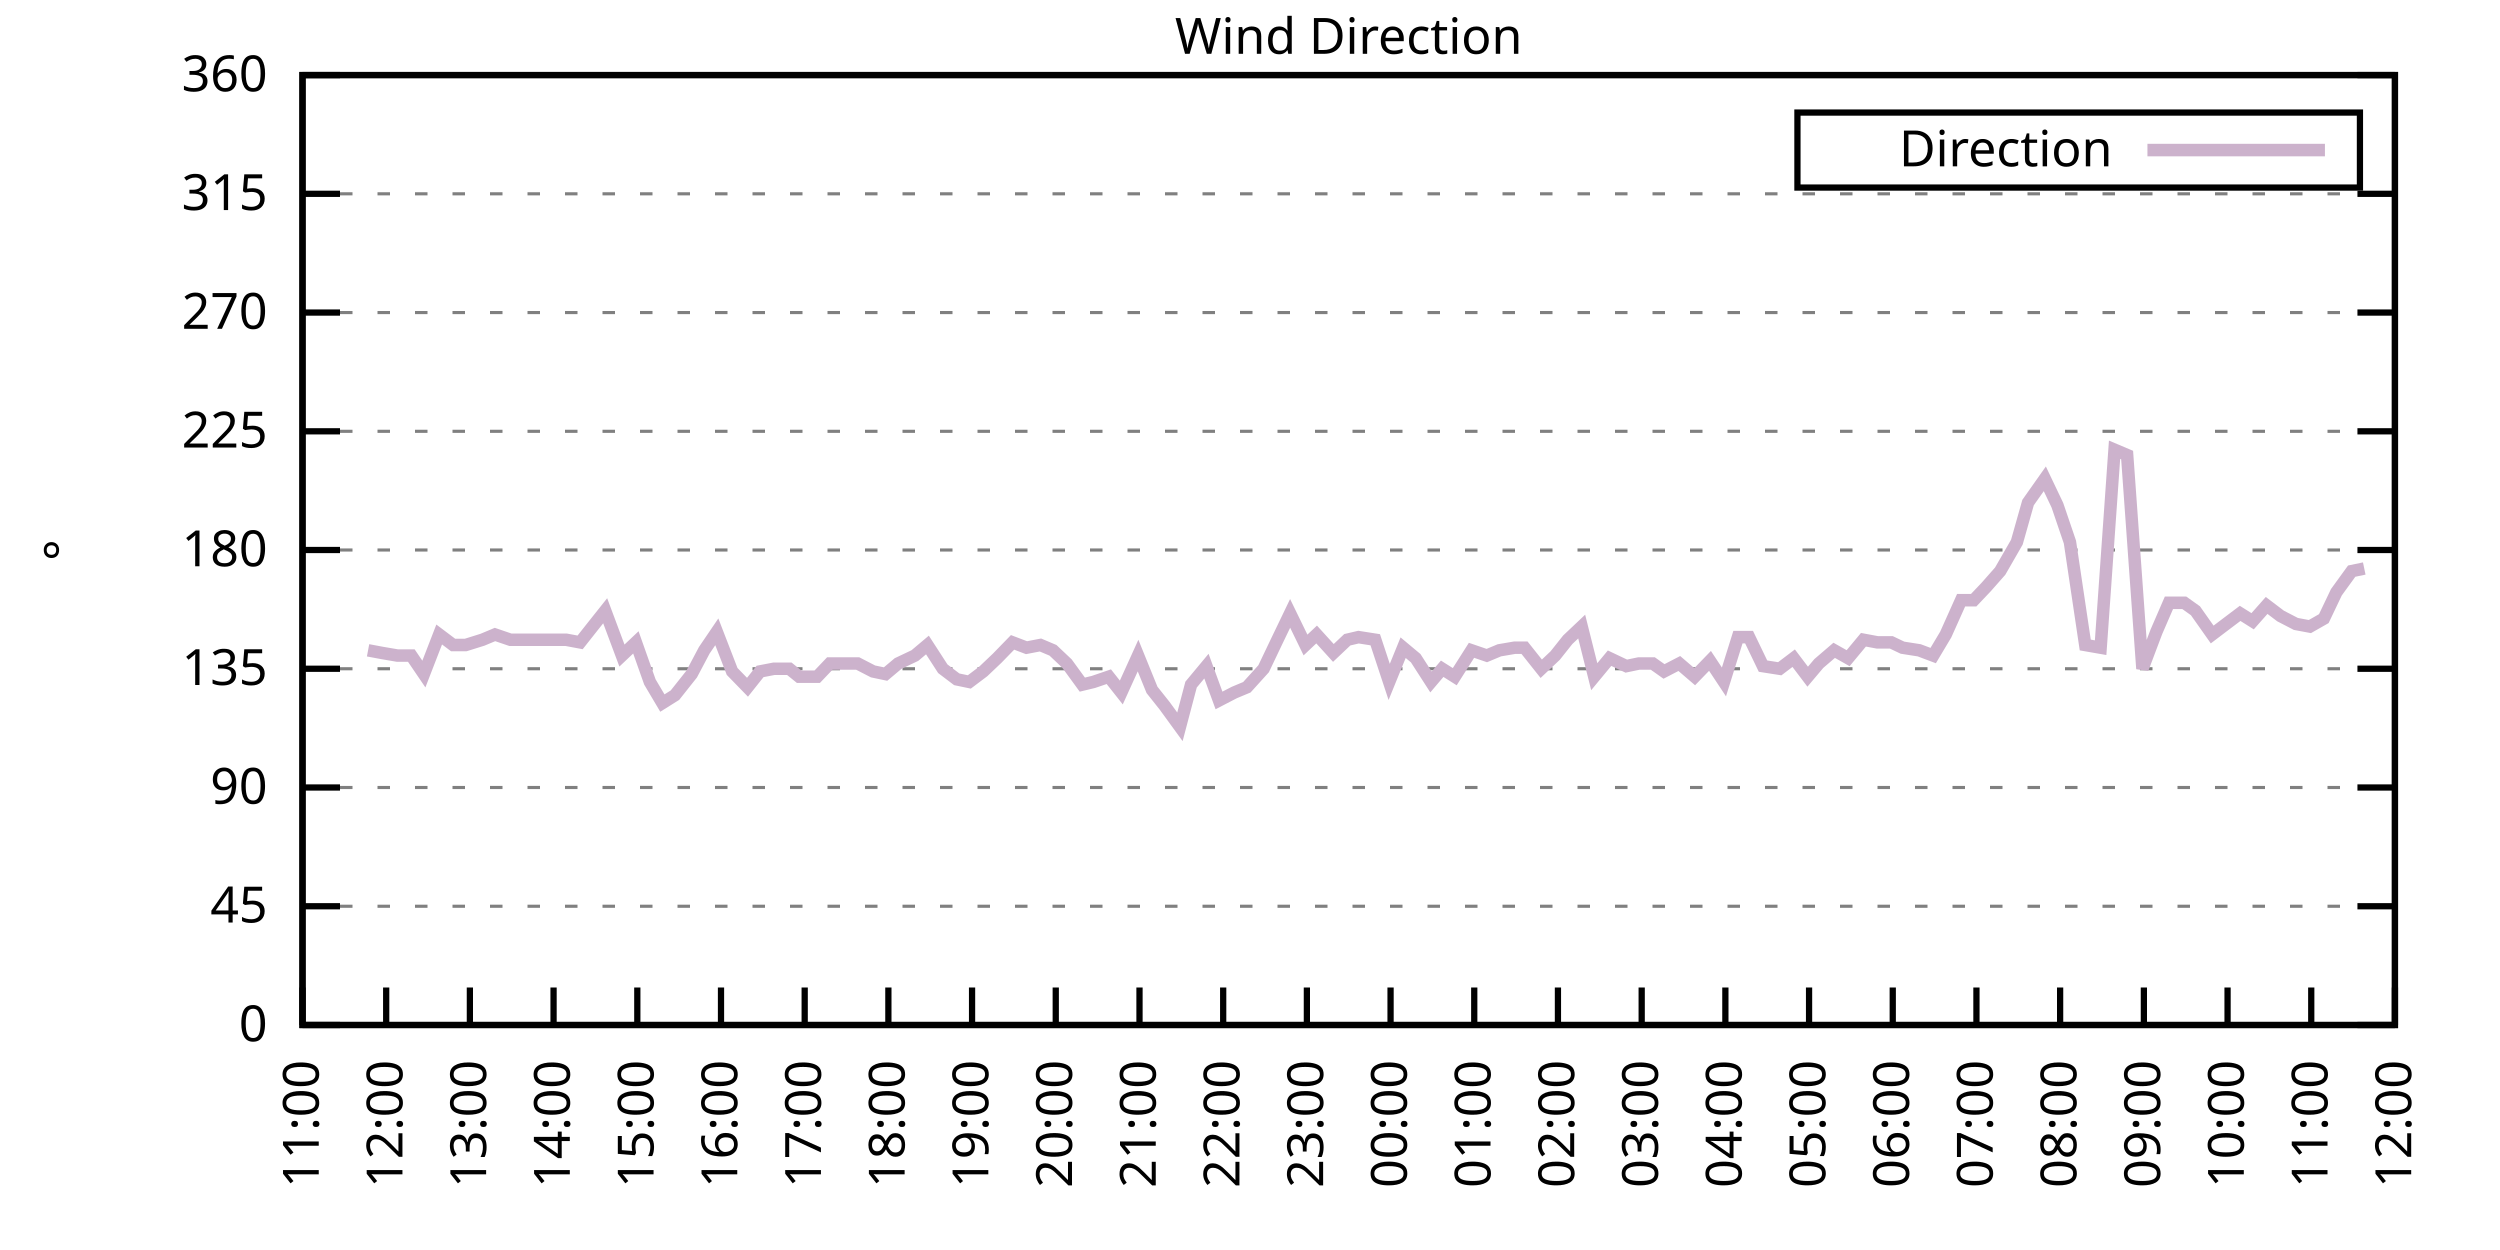
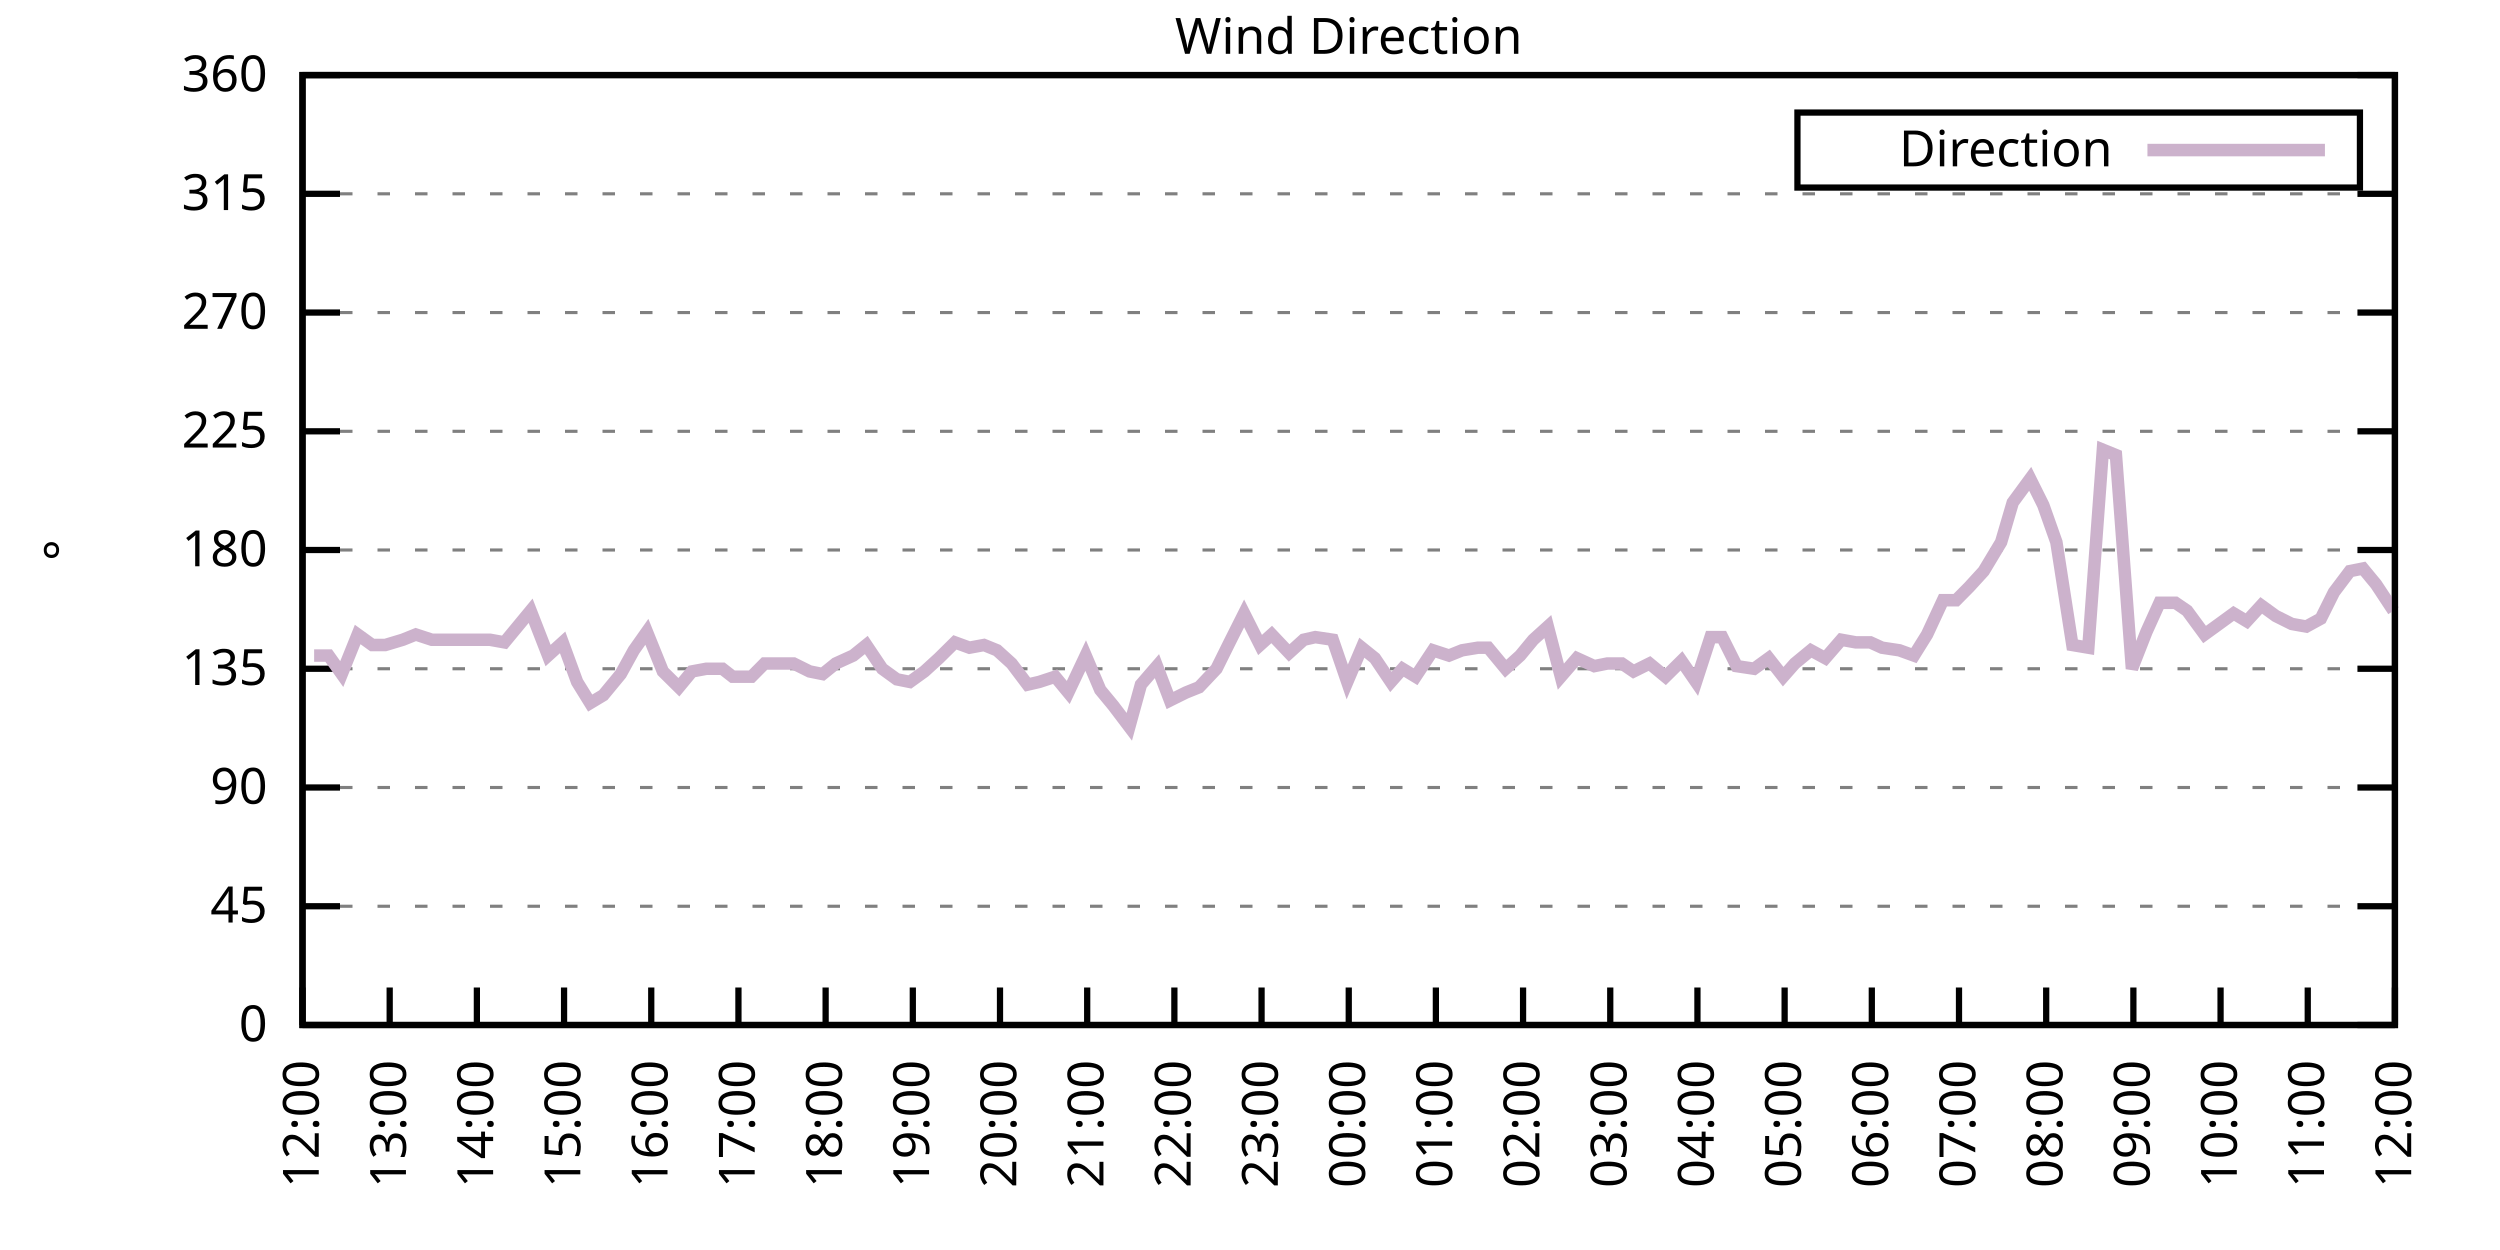
<svg xmlns="http://www.w3.org/2000/svg" xmlns:xlink="http://www.w3.org/1999/xlink" width="400" height="200" viewBox="0 0 400 200">
  <g id="gnuplot_canvas">
    <rect x="0" y="0" width="400" height="200" fill="none" />
    <defs>
      <circle id="gpDot" r="0.5" stroke-width="0.5" stroke="currentColor" />
      <path id="gpPt0" stroke-width="0.333" stroke="currentColor" d="M-1,0 h2 M0,-1 v2" />
      <path id="gpPt1" stroke-width="0.333" stroke="currentColor" d="M-1,-1 L1,1 M1,-1 L-1,1" />
      <path id="gpPt2" stroke-width="0.333" stroke="currentColor" d="M-1,0 L1,0 M0,-1 L0,1 M-1,-1 L1,1 M-1,1 L1,-1" />
      <rect id="gpPt3" stroke-width="0.333" stroke="currentColor" x="-1" y="-1" width="2" height="2" />
      <rect id="gpPt4" stroke-width="0.333" stroke="currentColor" fill="currentColor" x="-1" y="-1" width="2" height="2" />
      <circle id="gpPt5" stroke-width="0.333" stroke="currentColor" cx="0" cy="0" r="1" />
      <use xlink:href="#gpPt5" id="gpPt6" fill="currentColor" stroke="none" />
      <path id="gpPt7" stroke-width="0.333" stroke="currentColor" d="M0,-1.33 L-1.33,0.67 L1.33,0.67 z" />
      <use xlink:href="#gpPt7" id="gpPt8" fill="currentColor" stroke="none" />
      <use xlink:href="#gpPt7" id="gpPt9" stroke="currentColor" transform="rotate(180)" />
      <use xlink:href="#gpPt9" id="gpPt10" fill="currentColor" stroke="none" />
      <use xlink:href="#gpPt3" id="gpPt11" stroke="currentColor" transform="rotate(45)" />
      <use xlink:href="#gpPt11" id="gpPt12" fill="currentColor" stroke="none" />
      <path id="gpPt13" stroke-width="0.333" stroke="currentColor" d="M0,1.330 L1.265,0.411 L0.782,-1.067 L-0.782,-1.076 L-1.265,0.411 z" />
      <use xlink:href="#gpPt13" id="gpPt14" fill="currentColor" stroke="none" />
      <filter id="textbox" filterUnits="objectBoundingBox" x="0" y="0" height="1" width="1">
        <feFlood flood-color="white" flood-opacity="1" result="bgnd" />
        <feComposite in="SourceGraphic" in2="bgnd" operator="atop" />
      </filter>
      <filter id="greybox" filterUnits="objectBoundingBox" x="0" y="0" height="1" width="1">
        <feFlood flood-color="lightgrey" flood-opacity="1" result="grey" />
        <feComposite in="SourceGraphic" in2="grey" operator="atop" />
      </filter>
    </defs>
    <g fill="none" color="white" stroke="currentColor" stroke-width="1.00" stroke-linecap="butt" stroke-linejoin="miter">
</g>
    <g fill="none" color="black" stroke="currentColor" stroke-width="1.00" stroke-linecap="butt" stroke-linejoin="miter">
      <g stroke="none" shape-rendering="crispEdges">
        <polygon fill="rgb(255, 255, 255)" points="48.40,164.00 383.18,164.00 383.18,12.02 48.40,12.02 " />
      </g>
    </g>
    <g fill="none" color="black" stroke="currentColor" stroke-width="1.00" stroke-linecap="butt" stroke-linejoin="miter">
</g>
    <g fill="none" color="black" stroke="black" stroke-width="0.50" stroke-linecap="butt" stroke-linejoin="miter">
</g>
    <g fill="none" color="gray" stroke="currentColor" stroke-width="0.50" stroke-linecap="butt" stroke-linejoin="miter">
      <path stroke="gray" stroke-dasharray="2,4" class="gridline" d="M48.40,164.00 L383.19,164.00  " />
    </g>
    <g fill="none" color="gray" stroke="gray" stroke-width="1.00" stroke-linecap="butt" stroke-linejoin="miter">
</g>
    <g fill="none" color="black" stroke="currentColor" stroke-width="1.00" stroke-linecap="butt" stroke-linejoin="miter">
      <path stroke="black" d="M48.40,164.00 L54.40,164.00 M383.19,164.00 L377.19,164.00  " />
      <g transform="translate(42.80,166.60)" stroke="none" fill="black" font-family="Sans" font-size="8.00" text-anchor="end">
        <text>
          <tspan font-family="Sans"> 0</tspan>
        </text>
      </g>
    </g>
    <g fill="none" color="black" stroke="currentColor" stroke-width="1.00" stroke-linecap="butt" stroke-linejoin="miter">
</g>
    <g fill="none" color="black" stroke="black" stroke-width="0.50" stroke-linecap="butt" stroke-linejoin="miter">
</g>
    <g fill="none" color="gray" stroke="currentColor" stroke-width="0.50" stroke-linecap="butt" stroke-linejoin="miter">
      <path stroke="gray" stroke-dasharray="2,4" class="gridline" d="M48.40,145.00 L383.19,145.00  " />
    </g>
    <g fill="none" color="gray" stroke="gray" stroke-width="1.00" stroke-linecap="butt" stroke-linejoin="miter">
</g>
    <g fill="none" color="black" stroke="currentColor" stroke-width="1.00" stroke-linecap="butt" stroke-linejoin="miter">
      <path stroke="black" d="M48.40,145.00 L54.40,145.00 M383.19,145.00 L377.19,145.00  " />
      <g transform="translate(42.80,147.60)" stroke="none" fill="black" font-family="Sans" font-size="8.00" text-anchor="end">
        <text>
          <tspan font-family="Sans"> 45</tspan>
        </text>
      </g>
    </g>
    <g fill="none" color="black" stroke="currentColor" stroke-width="1.00" stroke-linecap="butt" stroke-linejoin="miter">
</g>
    <g fill="none" color="black" stroke="black" stroke-width="0.50" stroke-linecap="butt" stroke-linejoin="miter">
</g>
    <g fill="none" color="gray" stroke="currentColor" stroke-width="0.50" stroke-linecap="butt" stroke-linejoin="miter">
      <path stroke="gray" stroke-dasharray="2,4" class="gridline" d="M48.40,126.00 L383.19,126.00  " />
    </g>
    <g fill="none" color="gray" stroke="gray" stroke-width="1.00" stroke-linecap="butt" stroke-linejoin="miter">
</g>
    <g fill="none" color="black" stroke="currentColor" stroke-width="1.00" stroke-linecap="butt" stroke-linejoin="miter">
      <path stroke="black" d="M48.40,126.00 L54.40,126.00 M383.19,126.00 L377.19,126.00  " />
      <g transform="translate(42.80,128.60)" stroke="none" fill="black" font-family="Sans" font-size="8.00" text-anchor="end">
        <text>
          <tspan font-family="Sans"> 90</tspan>
        </text>
      </g>
    </g>
    <g fill="none" color="black" stroke="currentColor" stroke-width="1.00" stroke-linecap="butt" stroke-linejoin="miter">
</g>
    <g fill="none" color="black" stroke="black" stroke-width="0.50" stroke-linecap="butt" stroke-linejoin="miter">
</g>
    <g fill="none" color="gray" stroke="currentColor" stroke-width="0.50" stroke-linecap="butt" stroke-linejoin="miter">
      <path stroke="gray" stroke-dasharray="2,4" class="gridline" d="M48.40,107.00 L383.19,107.00  " />
    </g>
    <g fill="none" color="gray" stroke="gray" stroke-width="1.00" stroke-linecap="butt" stroke-linejoin="miter">
</g>
    <g fill="none" color="black" stroke="currentColor" stroke-width="1.00" stroke-linecap="butt" stroke-linejoin="miter">
      <path stroke="black" d="M48.40,107.00 L54.40,107.00 M383.19,107.00 L377.19,107.00  " />
      <g transform="translate(42.80,109.60)" stroke="none" fill="black" font-family="Sans" font-size="8.00" text-anchor="end">
        <text>
          <tspan font-family="Sans"> 135</tspan>
        </text>
      </g>
    </g>
    <g fill="none" color="black" stroke="currentColor" stroke-width="1.00" stroke-linecap="butt" stroke-linejoin="miter">
</g>
    <g fill="none" color="black" stroke="black" stroke-width="0.50" stroke-linecap="butt" stroke-linejoin="miter">
</g>
    <g fill="none" color="gray" stroke="currentColor" stroke-width="0.50" stroke-linecap="butt" stroke-linejoin="miter">
      <path stroke="gray" stroke-dasharray="2,4" class="gridline" d="M48.40,88.00 L383.19,88.00  " />
    </g>
    <g fill="none" color="gray" stroke="gray" stroke-width="1.00" stroke-linecap="butt" stroke-linejoin="miter">
</g>
    <g fill="none" color="black" stroke="currentColor" stroke-width="1.00" stroke-linecap="butt" stroke-linejoin="miter">
      <path stroke="black" d="M48.40,88.00 L54.40,88.00 M383.19,88.00 L377.19,88.00  " />
      <g transform="translate(42.80,90.60)" stroke="none" fill="black" font-family="Sans" font-size="8.00" text-anchor="end">
        <text>
          <tspan font-family="Sans"> 180</tspan>
        </text>
      </g>
    </g>
    <g fill="none" color="black" stroke="currentColor" stroke-width="1.00" stroke-linecap="butt" stroke-linejoin="miter">
</g>
    <g fill="none" color="black" stroke="black" stroke-width="0.50" stroke-linecap="butt" stroke-linejoin="miter">
</g>
    <g fill="none" color="gray" stroke="currentColor" stroke-width="0.50" stroke-linecap="butt" stroke-linejoin="miter">
      <path stroke="gray" stroke-dasharray="2,4" class="gridline" d="M48.40,69.01 L383.19,69.01  " />
    </g>
    <g fill="none" color="gray" stroke="gray" stroke-width="1.00" stroke-linecap="butt" stroke-linejoin="miter">
</g>
    <g fill="none" color="black" stroke="currentColor" stroke-width="1.00" stroke-linecap="butt" stroke-linejoin="miter">
      <path stroke="black" d="M48.40,69.01 L54.40,69.01 M383.19,69.01 L377.19,69.01  " />
      <g transform="translate(42.80,71.61)" stroke="none" fill="black" font-family="Sans" font-size="8.00" text-anchor="end">
        <text>
          <tspan font-family="Sans"> 225</tspan>
        </text>
      </g>
    </g>
    <g fill="none" color="black" stroke="currentColor" stroke-width="1.00" stroke-linecap="butt" stroke-linejoin="miter">
</g>
    <g fill="none" color="black" stroke="black" stroke-width="0.50" stroke-linecap="butt" stroke-linejoin="miter">
</g>
    <g fill="none" color="gray" stroke="currentColor" stroke-width="0.50" stroke-linecap="butt" stroke-linejoin="miter">
      <path stroke="gray" stroke-dasharray="2,4" class="gridline" d="M48.40,50.01 L383.19,50.01  " />
    </g>
    <g fill="none" color="gray" stroke="gray" stroke-width="1.00" stroke-linecap="butt" stroke-linejoin="miter">
</g>
    <g fill="none" color="black" stroke="currentColor" stroke-width="1.00" stroke-linecap="butt" stroke-linejoin="miter">
      <path stroke="black" d="M48.40,50.01 L54.40,50.01 M383.19,50.01 L377.19,50.01  " />
      <g transform="translate(42.80,52.61)" stroke="none" fill="black" font-family="Sans" font-size="8.00" text-anchor="end">
        <text>
          <tspan font-family="Sans"> 270</tspan>
        </text>
      </g>
    </g>
    <g fill="none" color="black" stroke="currentColor" stroke-width="1.00" stroke-linecap="butt" stroke-linejoin="miter">
</g>
    <g fill="none" color="black" stroke="black" stroke-width="0.50" stroke-linecap="butt" stroke-linejoin="miter">
</g>
    <g fill="none" color="gray" stroke="currentColor" stroke-width="0.50" stroke-linecap="butt" stroke-linejoin="miter">
      <path stroke="gray" stroke-dasharray="2,4" class="gridline" d="M48.40,31.01 L383.19,31.01  " />
    </g>
    <g fill="none" color="gray" stroke="gray" stroke-width="1.00" stroke-linecap="butt" stroke-linejoin="miter">
</g>
    <g fill="none" color="black" stroke="currentColor" stroke-width="1.00" stroke-linecap="butt" stroke-linejoin="miter">
      <path stroke="black" d="M48.40,31.01 L54.40,31.01 M383.19,31.01 L377.19,31.01  " />
      <g transform="translate(42.80,33.61)" stroke="none" fill="black" font-family="Sans" font-size="8.00" text-anchor="end">
        <text>
          <tspan font-family="Sans"> 315</tspan>
        </text>
      </g>
    </g>
    <g fill="none" color="black" stroke="currentColor" stroke-width="1.00" stroke-linecap="butt" stroke-linejoin="miter">
</g>
    <g fill="none" color="black" stroke="black" stroke-width="0.50" stroke-linecap="butt" stroke-linejoin="miter">
</g>
    <g fill="none" color="gray" stroke="currentColor" stroke-width="0.50" stroke-linecap="butt" stroke-linejoin="miter">
      <path stroke="gray" stroke-dasharray="2,4" class="gridline" d="M48.40,12.01 L383.19,12.01  " />
    </g>
    <g fill="none" color="gray" stroke="gray" stroke-width="1.00" stroke-linecap="butt" stroke-linejoin="miter">
</g>
    <g fill="none" color="black" stroke="currentColor" stroke-width="1.00" stroke-linecap="butt" stroke-linejoin="miter">
      <path stroke="black" d="M48.40,12.01 L54.40,12.01 M383.19,12.01 L377.19,12.01  " />
      <g transform="translate(42.80,14.61)" stroke="none" fill="black" font-family="Sans" font-size="8.00" text-anchor="end">
        <text>
          <tspan font-family="Sans"> 360</tspan>
        </text>
      </g>
    </g>
    <g fill="none" color="black" stroke="currentColor" stroke-width="1.00" stroke-linecap="butt" stroke-linejoin="miter">
      <path stroke="black" d="M48.40,164.00 L48.40,158.00  " />
      <g transform="translate(51.00,169.60) rotate(270.00)" stroke="none" fill="black" font-family="Sans" font-size="8.00" text-anchor="end">
        <text>
-           <tspan font-family="Sans">11:00</tspan>
-         </text>
-       </g>
-     </g>
-     <g fill="none" color="black" stroke="currentColor" stroke-width="1.00" stroke-linecap="butt" stroke-linejoin="miter">
-       <path stroke="black" d="M61.79,164.00 L61.79,158.00  " />
-       <g transform="translate(64.39,169.60) rotate(270.00)" stroke="none" fill="black" font-family="Sans" font-size="8.00" text-anchor="end">
-         <text>
          <tspan font-family="Sans">12:00</tspan>
        </text>
      </g>
    </g>
    <g fill="none" color="black" stroke="currentColor" stroke-width="1.00" stroke-linecap="butt" stroke-linejoin="miter">
-       <path stroke="black" d="M75.18,164.00 L75.18,158.00  " />
-       <g transform="translate(77.78,169.60) rotate(270.00)" stroke="none" fill="black" font-family="Sans" font-size="8.00" text-anchor="end">
+       <path stroke="black" d="M62.35,164.00 L62.35,158.00  " />
+       <g transform="translate(64.95,169.60) rotate(270.00)" stroke="none" fill="black" font-family="Sans" font-size="8.00" text-anchor="end">
        <text>
          <tspan font-family="Sans">13:00</tspan>
        </text>
      </g>
    </g>
    <g fill="none" color="black" stroke="currentColor" stroke-width="1.00" stroke-linecap="butt" stroke-linejoin="miter">
-       <path stroke="black" d="M88.57,164.00 L88.57,158.00  " />
-       <g transform="translate(91.17,169.60) rotate(270.00)" stroke="none" fill="black" font-family="Sans" font-size="8.00" text-anchor="end">
+       <path stroke="black" d="M76.30,164.00 L76.30,158.00  " />
+       <g transform="translate(78.90,169.60) rotate(270.00)" stroke="none" fill="black" font-family="Sans" font-size="8.00" text-anchor="end">
        <text>
          <tspan font-family="Sans">14:00</tspan>
        </text>
      </g>
    </g>
    <g fill="none" color="black" stroke="currentColor" stroke-width="1.00" stroke-linecap="butt" stroke-linejoin="miter">
-       <path stroke="black" d="M101.97,164.00 L101.97,158.00  " />
-       <g transform="translate(104.57,169.60) rotate(270.00)" stroke="none" fill="black" font-family="Sans" font-size="8.00" text-anchor="end">
+       <path stroke="black" d="M90.25,164.00 L90.25,158.00  " />
+       <g transform="translate(92.85,169.60) rotate(270.00)" stroke="none" fill="black" font-family="Sans" font-size="8.00" text-anchor="end">
        <text>
          <tspan font-family="Sans">15:00</tspan>
        </text>
      </g>
    </g>
    <g fill="none" color="black" stroke="currentColor" stroke-width="1.00" stroke-linecap="butt" stroke-linejoin="miter">
-       <path stroke="black" d="M115.36,164.00 L115.36,158.00  " />
-       <g transform="translate(117.96,169.60) rotate(270.00)" stroke="none" fill="black" font-family="Sans" font-size="8.00" text-anchor="end">
+       <path stroke="black" d="M104.20,164.00 L104.20,158.00  " />
+       <g transform="translate(106.80,169.60) rotate(270.00)" stroke="none" fill="black" font-family="Sans" font-size="8.00" text-anchor="end">
        <text>
          <tspan font-family="Sans">16:00</tspan>
        </text>
      </g>
    </g>
    <g fill="none" color="black" stroke="currentColor" stroke-width="1.00" stroke-linecap="butt" stroke-linejoin="miter">
-       <path stroke="black" d="M128.75,164.00 L128.75,158.00  " />
-       <g transform="translate(131.35,169.60) rotate(270.00)" stroke="none" fill="black" font-family="Sans" font-size="8.00" text-anchor="end">
+       <path stroke="black" d="M118.15,164.00 L118.15,158.00  " />
+       <g transform="translate(120.75,169.60) rotate(270.00)" stroke="none" fill="black" font-family="Sans" font-size="8.00" text-anchor="end">
        <text>
          <tspan font-family="Sans">17:00</tspan>
        </text>
      </g>
    </g>
    <g fill="none" color="black" stroke="currentColor" stroke-width="1.00" stroke-linecap="butt" stroke-linejoin="miter">
-       <path stroke="black" d="M142.14,164.00 L142.14,158.00  " />
-       <g transform="translate(144.74,169.60) rotate(270.00)" stroke="none" fill="black" font-family="Sans" font-size="8.00" text-anchor="end">
+       <path stroke="black" d="M132.10,164.00 L132.10,158.00  " />
+       <g transform="translate(134.70,169.60) rotate(270.00)" stroke="none" fill="black" font-family="Sans" font-size="8.00" text-anchor="end">
        <text>
          <tspan font-family="Sans">18:00</tspan>
        </text>
      </g>
    </g>
    <g fill="none" color="black" stroke="currentColor" stroke-width="1.00" stroke-linecap="butt" stroke-linejoin="miter">
-       <path stroke="black" d="M155.53,164.00 L155.53,158.00  " />
-       <g transform="translate(158.13,169.60) rotate(270.00)" stroke="none" fill="black" font-family="Sans" font-size="8.00" text-anchor="end">
+       <path stroke="black" d="M146.05,164.00 L146.05,158.00  " />
+       <g transform="translate(148.65,169.60) rotate(270.00)" stroke="none" fill="black" font-family="Sans" font-size="8.00" text-anchor="end">
        <text>
          <tspan font-family="Sans">19:00</tspan>
        </text>
      </g>
    </g>
    <g fill="none" color="black" stroke="currentColor" stroke-width="1.00" stroke-linecap="butt" stroke-linejoin="miter">
-       <path stroke="black" d="M168.92,164.00 L168.92,158.00  " />
-       <g transform="translate(171.52,169.60) rotate(270.00)" stroke="none" fill="black" font-family="Sans" font-size="8.00" text-anchor="end">
+       <path stroke="black" d="M160.00,164.00 L160.00,158.00  " />
+       <g transform="translate(162.60,169.60) rotate(270.00)" stroke="none" fill="black" font-family="Sans" font-size="8.00" text-anchor="end">
        <text>
          <tspan font-family="Sans">20:00</tspan>
        </text>
      </g>
    </g>
    <g fill="none" color="black" stroke="currentColor" stroke-width="1.00" stroke-linecap="butt" stroke-linejoin="miter">
-       <path stroke="black" d="M182.32,164.00 L182.32,158.00  " />
-       <g transform="translate(184.92,169.60) rotate(270.00)" stroke="none" fill="black" font-family="Sans" font-size="8.00" text-anchor="end">
+       <path stroke="black" d="M173.95,164.00 L173.95,158.00  " />
+       <g transform="translate(176.55,169.60) rotate(270.00)" stroke="none" fill="black" font-family="Sans" font-size="8.00" text-anchor="end">
        <text>
          <tspan font-family="Sans">21:00</tspan>
        </text>
      </g>
    </g>
    <g fill="none" color="black" stroke="currentColor" stroke-width="1.00" stroke-linecap="butt" stroke-linejoin="miter">
-       <path stroke="black" d="M195.71,164.00 L195.71,158.00  " />
-       <g transform="translate(198.31,169.60) rotate(270.00)" stroke="none" fill="black" font-family="Sans" font-size="8.00" text-anchor="end">
+       <path stroke="black" d="M187.90,164.00 L187.90,158.00  " />
+       <g transform="translate(190.50,169.60) rotate(270.00)" stroke="none" fill="black" font-family="Sans" font-size="8.00" text-anchor="end">
        <text>
          <tspan font-family="Sans">22:00</tspan>
        </text>
      </g>
    </g>
    <g fill="none" color="black" stroke="currentColor" stroke-width="1.00" stroke-linecap="butt" stroke-linejoin="miter">
-       <path stroke="black" d="M209.10,164.00 L209.10,158.00  " />
-       <g transform="translate(211.70,169.60) rotate(270.00)" stroke="none" fill="black" font-family="Sans" font-size="8.00" text-anchor="end">
+       <path stroke="black" d="M201.85,164.00 L201.85,158.00  " />
+       <g transform="translate(204.45,169.60) rotate(270.00)" stroke="none" fill="black" font-family="Sans" font-size="8.00" text-anchor="end">
        <text>
          <tspan font-family="Sans">23:00</tspan>
        </text>
      </g>
    </g>
    <g fill="none" color="black" stroke="currentColor" stroke-width="1.00" stroke-linecap="butt" stroke-linejoin="miter">
-       <path stroke="black" d="M222.49,164.00 L222.49,158.00  " />
-       <g transform="translate(225.09,169.60) rotate(270.00)" stroke="none" fill="black" font-family="Sans" font-size="8.00" text-anchor="end">
+       <path stroke="black" d="M215.80,164.00 L215.80,158.00  " />
+       <g transform="translate(218.40,169.60) rotate(270.00)" stroke="none" fill="black" font-family="Sans" font-size="8.00" text-anchor="end">
        <text>
          <tspan font-family="Sans">00:00</tspan>
        </text>
      </g>
    </g>
    <g fill="none" color="black" stroke="currentColor" stroke-width="1.00" stroke-linecap="butt" stroke-linejoin="miter">
-       <path stroke="black" d="M235.88,164.00 L235.88,158.00  " />
-       <g transform="translate(238.48,169.60) rotate(270.00)" stroke="none" fill="black" font-family="Sans" font-size="8.00" text-anchor="end">
+       <path stroke="black" d="M229.74,164.00 L229.74,158.00  " />
+       <g transform="translate(232.34,169.60) rotate(270.00)" stroke="none" fill="black" font-family="Sans" font-size="8.00" text-anchor="end">
        <text>
          <tspan font-family="Sans">01:00</tspan>
        </text>
      </g>
    </g>
    <g fill="none" color="black" stroke="currentColor" stroke-width="1.00" stroke-linecap="butt" stroke-linejoin="miter">
-       <path stroke="black" d="M249.27,164.00 L249.27,158.00  " />
-       <g transform="translate(251.87,169.60) rotate(270.00)" stroke="none" fill="black" font-family="Sans" font-size="8.00" text-anchor="end">
+       <path stroke="black" d="M243.69,164.00 L243.69,158.00  " />
+       <g transform="translate(246.29,169.60) rotate(270.00)" stroke="none" fill="black" font-family="Sans" font-size="8.00" text-anchor="end">
        <text>
          <tspan font-family="Sans">02:00</tspan>
        </text>
      </g>
    </g>
    <g fill="none" color="black" stroke="currentColor" stroke-width="1.00" stroke-linecap="butt" stroke-linejoin="miter">
-       <path stroke="black" d="M262.67,164.00 L262.67,158.00  " />
-       <g transform="translate(265.27,169.60) rotate(270.00)" stroke="none" fill="black" font-family="Sans" font-size="8.00" text-anchor="end">
+       <path stroke="black" d="M257.64,164.00 L257.64,158.00  " />
+       <g transform="translate(260.24,169.60) rotate(270.00)" stroke="none" fill="black" font-family="Sans" font-size="8.00" text-anchor="end">
        <text>
          <tspan font-family="Sans">03:00</tspan>
        </text>
      </g>
    </g>
    <g fill="none" color="black" stroke="currentColor" stroke-width="1.00" stroke-linecap="butt" stroke-linejoin="miter">
-       <path stroke="black" d="M276.06,164.00 L276.06,158.00  " />
-       <g transform="translate(278.66,169.60) rotate(270.00)" stroke="none" fill="black" font-family="Sans" font-size="8.00" text-anchor="end">
+       <path stroke="black" d="M271.59,164.00 L271.59,158.00  " />
+       <g transform="translate(274.19,169.60) rotate(270.00)" stroke="none" fill="black" font-family="Sans" font-size="8.00" text-anchor="end">
        <text>
          <tspan font-family="Sans">04:00</tspan>
        </text>
      </g>
    </g>
    <g fill="none" color="black" stroke="currentColor" stroke-width="1.00" stroke-linecap="butt" stroke-linejoin="miter">
-       <path stroke="black" d="M289.45,164.00 L289.45,158.00  " />
-       <g transform="translate(292.05,169.60) rotate(270.00)" stroke="none" fill="black" font-family="Sans" font-size="8.00" text-anchor="end">
+       <path stroke="black" d="M285.54,164.00 L285.54,158.00  " />
+       <g transform="translate(288.14,169.60) rotate(270.00)" stroke="none" fill="black" font-family="Sans" font-size="8.00" text-anchor="end">
        <text>
          <tspan font-family="Sans">05:00</tspan>
        </text>
      </g>
    </g>
    <g fill="none" color="black" stroke="currentColor" stroke-width="1.00" stroke-linecap="butt" stroke-linejoin="miter">
-       <path stroke="black" d="M302.84,164.00 L302.84,158.00  " />
-       <g transform="translate(305.44,169.60) rotate(270.00)" stroke="none" fill="black" font-family="Sans" font-size="8.00" text-anchor="end">
+       <path stroke="black" d="M299.49,164.00 L299.49,158.00  " />
+       <g transform="translate(302.09,169.60) rotate(270.00)" stroke="none" fill="black" font-family="Sans" font-size="8.00" text-anchor="end">
        <text>
          <tspan font-family="Sans">06:00</tspan>
        </text>
      </g>
    </g>
    <g fill="none" color="black" stroke="currentColor" stroke-width="1.00" stroke-linecap="butt" stroke-linejoin="miter">
-       <path stroke="black" d="M316.23,164.00 L316.23,158.00  " />
-       <g transform="translate(318.83,169.60) rotate(270.00)" stroke="none" fill="black" font-family="Sans" font-size="8.00" text-anchor="end">
+       <path stroke="black" d="M313.44,164.00 L313.44,158.00  " />
+       <g transform="translate(316.04,169.60) rotate(270.00)" stroke="none" fill="black" font-family="Sans" font-size="8.00" text-anchor="end">
        <text>
          <tspan font-family="Sans">07:00</tspan>
        </text>
      </g>
    </g>
    <g fill="none" color="black" stroke="currentColor" stroke-width="1.00" stroke-linecap="butt" stroke-linejoin="miter">
-       <path stroke="black" d="M329.62,164.00 L329.62,158.00  " />
-       <g transform="translate(332.22,169.60) rotate(270.00)" stroke="none" fill="black" font-family="Sans" font-size="8.00" text-anchor="end">
+       <path stroke="black" d="M327.39,164.00 L327.39,158.00  " />
+       <g transform="translate(329.99,169.60) rotate(270.00)" stroke="none" fill="black" font-family="Sans" font-size="8.00" text-anchor="end">
        <text>
          <tspan font-family="Sans">08:00</tspan>
        </text>
      </g>
    </g>
    <g fill="none" color="black" stroke="currentColor" stroke-width="1.00" stroke-linecap="butt" stroke-linejoin="miter">
-       <path stroke="black" d="M343.02,164.00 L343.02,158.00  " />
-       <g transform="translate(345.62,169.60) rotate(270.00)" stroke="none" fill="black" font-family="Sans" font-size="8.00" text-anchor="end">
+       <path stroke="black" d="M341.34,164.00 L341.34,158.00  " />
+       <g transform="translate(343.94,169.60) rotate(270.00)" stroke="none" fill="black" font-family="Sans" font-size="8.00" text-anchor="end">
        <text>
          <tspan font-family="Sans">09:00</tspan>
        </text>
      </g>
    </g>
    <g fill="none" color="black" stroke="currentColor" stroke-width="1.00" stroke-linecap="butt" stroke-linejoin="miter">
-       <path stroke="black" d="M356.41,164.00 L356.41,158.00  " />
-       <g transform="translate(359.01,169.60) rotate(270.00)" stroke="none" fill="black" font-family="Sans" font-size="8.00" text-anchor="end">
+       <path stroke="black" d="M355.29,164.00 L355.29,158.00  " />
+       <g transform="translate(357.89,169.60) rotate(270.00)" stroke="none" fill="black" font-family="Sans" font-size="8.00" text-anchor="end">
        <text>
          <tspan font-family="Sans">10:00</tspan>
        </text>
      </g>
    </g>
    <g fill="none" color="black" stroke="currentColor" stroke-width="1.00" stroke-linecap="butt" stroke-linejoin="miter">
-       <path stroke="black" d="M369.80,164.00 L369.80,158.00  " />
-       <g transform="translate(372.40,169.60) rotate(270.00)" stroke="none" fill="black" font-family="Sans" font-size="8.00" text-anchor="end">
+       <path stroke="black" d="M369.24,164.00 L369.24,158.00  " />
+       <g transform="translate(371.84,169.60) rotate(270.00)" stroke="none" fill="black" font-family="Sans" font-size="8.00" text-anchor="end">
        <text>
          <tspan font-family="Sans">11:00</tspan>
        </text>
      </g>
    </g>
    <g fill="none" color="black" stroke="currentColor" stroke-width="1.00" stroke-linecap="butt" stroke-linejoin="miter">
      <path stroke="black" d="M383.19,164.00 L383.19,158.00  " />
      <g transform="translate(385.79,169.60) rotate(270.00)" stroke="none" fill="black" font-family="Sans" font-size="8.00" text-anchor="end">
        <text>
          <tspan font-family="Sans">12:00</tspan>
        </text>
      </g>
    </g>
    <g fill="none" color="black" stroke="currentColor" stroke-width="1.00" stroke-linecap="butt" stroke-linejoin="miter">
</g>
    <g fill="none" color="black" stroke="currentColor" stroke-width="1.00" stroke-linecap="butt" stroke-linejoin="miter">
      <path stroke="black" d="M48.40,12.01 L48.40,164.00 L383.19,164.00 L383.19,12.01 L48.40,12.01 Z  " />
    </g>
    <g fill="none" color="black" stroke="currentColor" stroke-width="1.00" stroke-linecap="butt" stroke-linejoin="miter">
</g>
    <g fill="none" color="black" stroke="currentColor" stroke-width="1.00" stroke-linecap="butt" stroke-linejoin="miter">
      <path stroke="black" d="M287.59,30.01 L287.59,18.01 L377.59,18.01 L377.59,30.01 L287.59,30.01 Z  " />
    </g>
    <g id="Wind_direction_plot_1">
      <g fill="none" color="white" stroke="black" stroke-width="2.00" stroke-linecap="butt" stroke-linejoin="miter">
</g>
      <g fill="none" color="black" stroke="currentColor" stroke-width="2.00" stroke-linecap="butt" stroke-linejoin="miter">
        <g transform="translate(337.99,26.61)" stroke="none" fill="black" font-family="Sans" font-size="8.00" text-anchor="end">
          <text>
            <tspan font-family="Sans">Direction</tspan>
          </text>
        </g>
      </g>
      <g fill="none" color="black" stroke="currentColor" stroke-width="2.00" stroke-linecap="butt" stroke-linejoin="miter">
-         <path stroke="rgb(204, 178, 204)" d="M343.59,24.01 L371.99,24.01 M58.89,104.05 L61.12,104.47 L63.58,104.89 L65.81,104.89 L67.82,107.85 L70.27,101.52   L72.50,103.20 L74.51,103.20 L77.19,102.36 L79.20,101.52 L81.66,102.36 L90.58,102.36 L92.82,102.78 L94.82,100.25   L96.83,97.72 L99.51,104.89 L101.74,102.78 L103.98,109.11 L105.98,112.49 L107.99,111.23 L110.67,107.85 L112.68,104.05   L114.69,101.09 L117.14,107.43 L119.60,109.96 L121.61,107.43 L123.84,107.00 L126.29,107.00 L127.86,108.27 L130.76,108.27   L132.77,106.16 L135.22,106.16 L137.23,106.16 L139.69,107.43 L141.69,107.85 L143.70,106.16 L146.38,104.89 L148.39,103.20   L150.85,107.00 L153.08,108.69 L155.09,109.11 L157.32,107.43 L159.55,105.31 L162.01,102.78 L164.24,103.63 L166.47,103.20   L168.48,104.05 L170.71,106.16 L173.17,109.54 L174.95,109.11 L177.41,108.27 L179.41,110.80 L182.09,104.89 L184.32,110.38   L186.33,112.91 L188.79,116.29 L190.57,109.54 L193.03,106.58 L195.04,112.07 L197.49,110.80 L199.50,109.96 L202.18,107.00   L204.19,102.78 L206.42,98.14 L208.88,103.20 L210.66,101.52 L213.34,104.47 L215.57,102.36 L217.36,101.94 L220.04,102.36   L222.27,109.11 L224.50,103.63 L226.51,105.31 L228.96,109.11 L230.75,107.00 L232.76,108.27 L235.44,104.05 L237.89,104.89   L239.90,104.05 L242.36,103.63 L243.92,103.63 L246.60,107.00 L248.83,104.89 L250.84,102.36 L253.07,100.25 L255.08,108.27   L257.53,105.31 L260.21,106.58 L262.22,106.16 L264.45,106.16 L266.24,107.43 L268.69,106.16 L271.15,108.27 L273.60,105.74   L275.83,109.11 L278.07,101.94 L279.85,101.94 L282.08,106.58 L284.76,107.00 L286.99,105.31 L289.23,108.27 L291.01,106.16   L293.47,104.05 L295.70,105.31 L298.15,102.36 L300.39,102.78 L302.62,102.78 L304.40,103.63 L307.08,104.05 L309.31,104.89   L311.32,101.52 L313.78,96.03 L315.79,96.03 L317.79,93.92 L320.03,91.38 L322.70,86.74 L324.49,80.41 L327.17,76.61   L329.18,80.83 L331.19,86.74 L333.64,103.20 L336.10,103.63 L338.33,71.96 L340.34,72.81 L342.79,107.00 L345.02,101.09   L347.03,96.45 L349.49,96.45 L351.27,97.72 L353.95,101.52 L356.18,99.83 L358.42,98.14 L360.42,99.40 L362.66,96.87   L364.89,98.56 L367.34,99.83 L369.58,100.25 L371.81,98.98 L373.82,94.76 L376.27,91.38 L378.28,90.96  " />
+         <path stroke="rgb(204, 178, 204)" d="M343.59,24.01 L371.99,24.01 M50.26,104.89 L52.58,104.89 L54.68,107.85 L57.23,101.52 L59.56,103.20 L61.65,103.20   L64.44,102.36 L66.53,101.52 L69.09,102.36 L78.39,102.36 L80.72,102.78 L82.81,100.25 L84.90,97.72 L87.69,104.89   L90.02,102.78 L92.34,109.11 L94.43,112.49 L96.53,111.23 L99.32,107.85 L101.41,104.05 L103.50,101.09 L106.06,107.43   L108.62,109.96 L110.71,107.43 L113.03,107.00 L115.59,107.00 L117.22,108.27 L120.24,108.27 L122.33,106.16 L124.89,106.16   L126.98,106.16 L129.54,107.43 L131.63,107.85 L133.72,106.16 L136.51,104.89 L138.61,103.20 L141.16,107.00 L143.49,108.69   L145.58,109.11 L147.91,107.43 L150.23,105.31 L152.79,102.78 L155.11,103.63 L157.44,103.20 L159.53,104.05 L161.86,106.16   L164.41,109.54 L166.27,109.11 L168.83,108.27 L170.92,110.80 L173.71,104.89 L176.04,110.38 L178.13,112.91 L180.69,116.29   L182.55,109.54 L185.11,106.58 L187.20,112.07 L189.76,110.80 L191.85,109.96 L194.64,107.00 L196.73,102.78 L199.06,98.14   L201.61,103.20 L203.47,101.52 L206.26,104.47 L208.59,102.36 L210.45,101.94 L213.24,102.36 L215.56,109.11 L217.89,103.63   L219.98,105.31 L222.54,109.11 L224.40,107.00 L226.49,108.27 L229.28,104.05 L231.84,104.89 L233.93,104.05 L236.49,103.63   L238.11,103.63 L240.90,107.00 L243.23,104.89 L245.32,102.36 L247.65,100.25 L249.74,108.27 L252.30,105.31 L255.09,106.58   L257.18,106.16 L259.50,106.16 L261.36,107.43 L263.92,106.16 L266.48,108.27 L269.04,105.74 L271.36,109.11 L273.69,101.94   L275.55,101.94 L277.87,106.58 L280.66,107.00 L282.99,105.31 L285.31,108.27 L287.17,106.16 L289.73,104.05 L292.05,105.31   L294.61,102.36 L296.94,102.78 L299.26,102.78 L301.12,103.63 L303.91,104.05 L306.23,104.89 L308.33,101.52 L310.88,96.03   L312.98,96.03 L315.07,93.92 L317.39,91.38 L320.18,86.74 L322.04,80.41 L324.83,76.61 L326.93,80.83 L329.02,86.74   L331.58,103.20 L334.13,103.63 L336.46,71.96 L338.55,72.81 L341.11,107.00 L343.43,101.09 L345.53,96.45 L348.08,96.45   L349.94,97.72 L352.73,101.52 L355.06,99.83 L357.38,98.14 L359.48,99.40 L361.80,96.87 L364.13,98.56 L366.68,99.83   L369.01,100.25 L371.33,98.98 L373.43,94.76 L375.98,91.38 L378.08,90.96 L380.17,93.49 L382.96,97.72  " />
      </g>
    </g>
    <g fill="none" color="black" stroke="currentColor" stroke-width="2.00" stroke-linecap="butt" stroke-linejoin="miter">
</g>
    <g fill="none" color="black" stroke="black" stroke-width="1.00" stroke-linecap="butt" stroke-linejoin="miter">
</g>
    <g fill="none" color="black" stroke="currentColor" stroke-width="1.00" stroke-linecap="butt" stroke-linejoin="miter">
      <path stroke="black" d="M48.40,12.01 L48.40,164.00 L383.19,164.00 L383.19,12.01 L48.40,12.01 Z  " />
      <g transform="translate(12.80,88.01) rotate(270.00)" stroke="none" fill="black" font-family="Sans" font-size="8.00" text-anchor="middle">
        <text>
          <tspan font-family="Sans">°</tspan>
        </text>
      </g>
    </g>
    <g fill="none" color="black" stroke="currentColor" stroke-width="1.00" stroke-linecap="butt" stroke-linejoin="miter">
</g>
    <g fill="none" color="black" stroke="currentColor" stroke-width="1.00" stroke-linecap="butt" stroke-linejoin="miter">
      <g transform="translate(215.79,8.61)" stroke="none" fill="black" font-family="Sans" font-size="8.00" text-anchor="middle">
        <text>
          <tspan font-family="Sans">Wind Direction</tspan>
        </text>
      </g>
    </g>
    <g fill="none" color="black" stroke="currentColor" stroke-width="1.00" stroke-linecap="butt" stroke-linejoin="miter">
</g>
  </g>
</svg>
